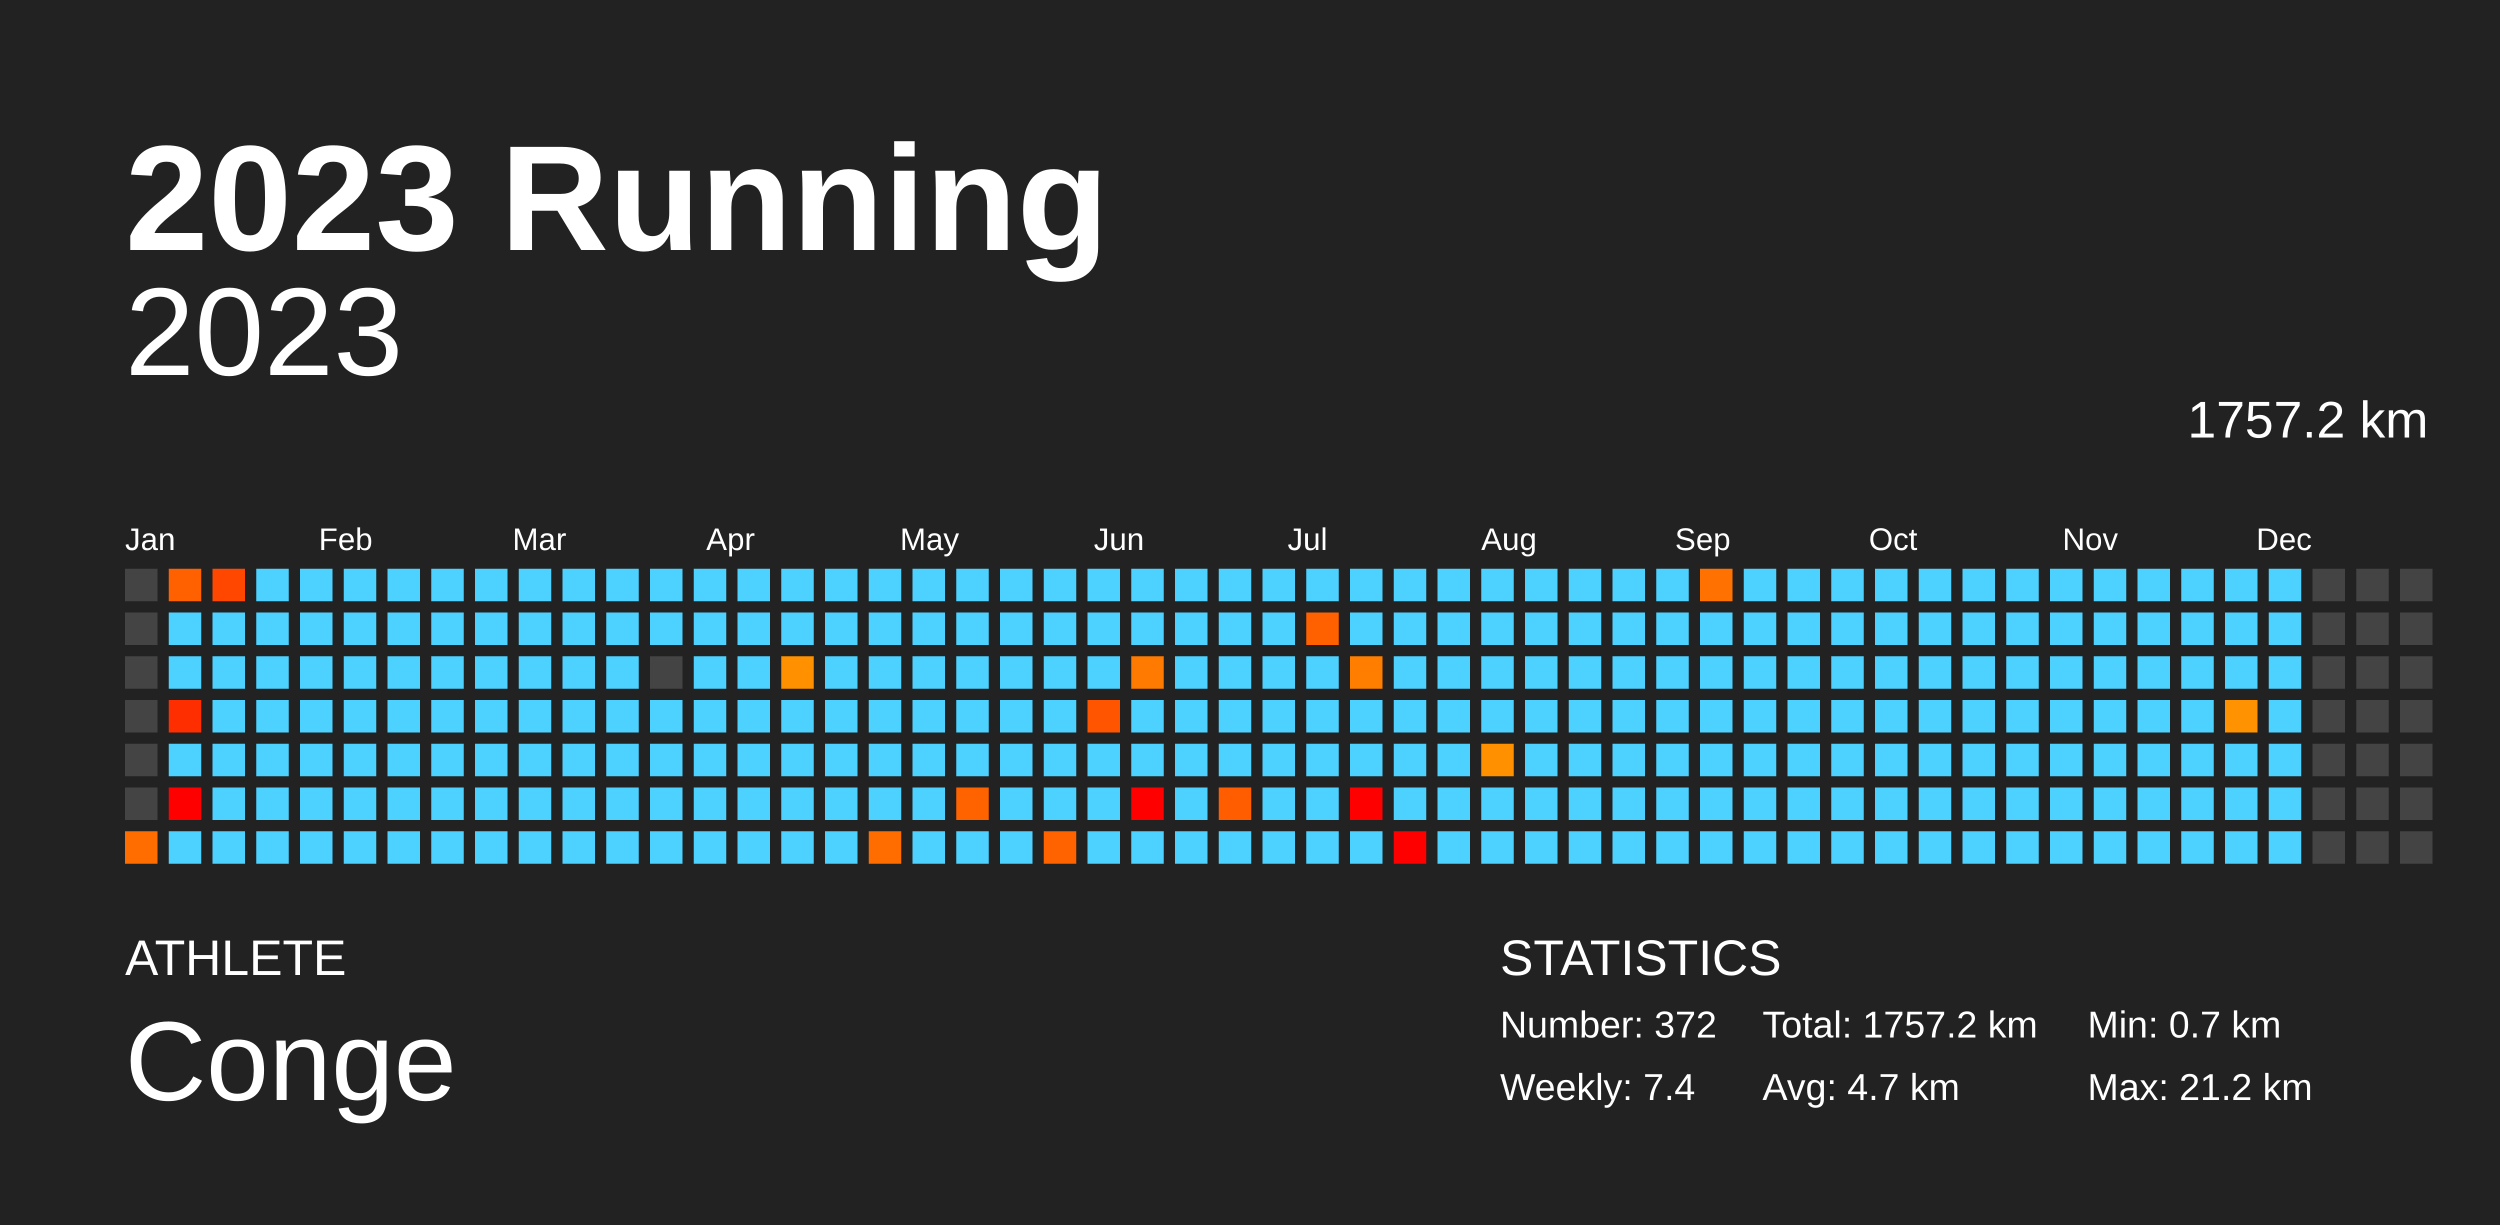
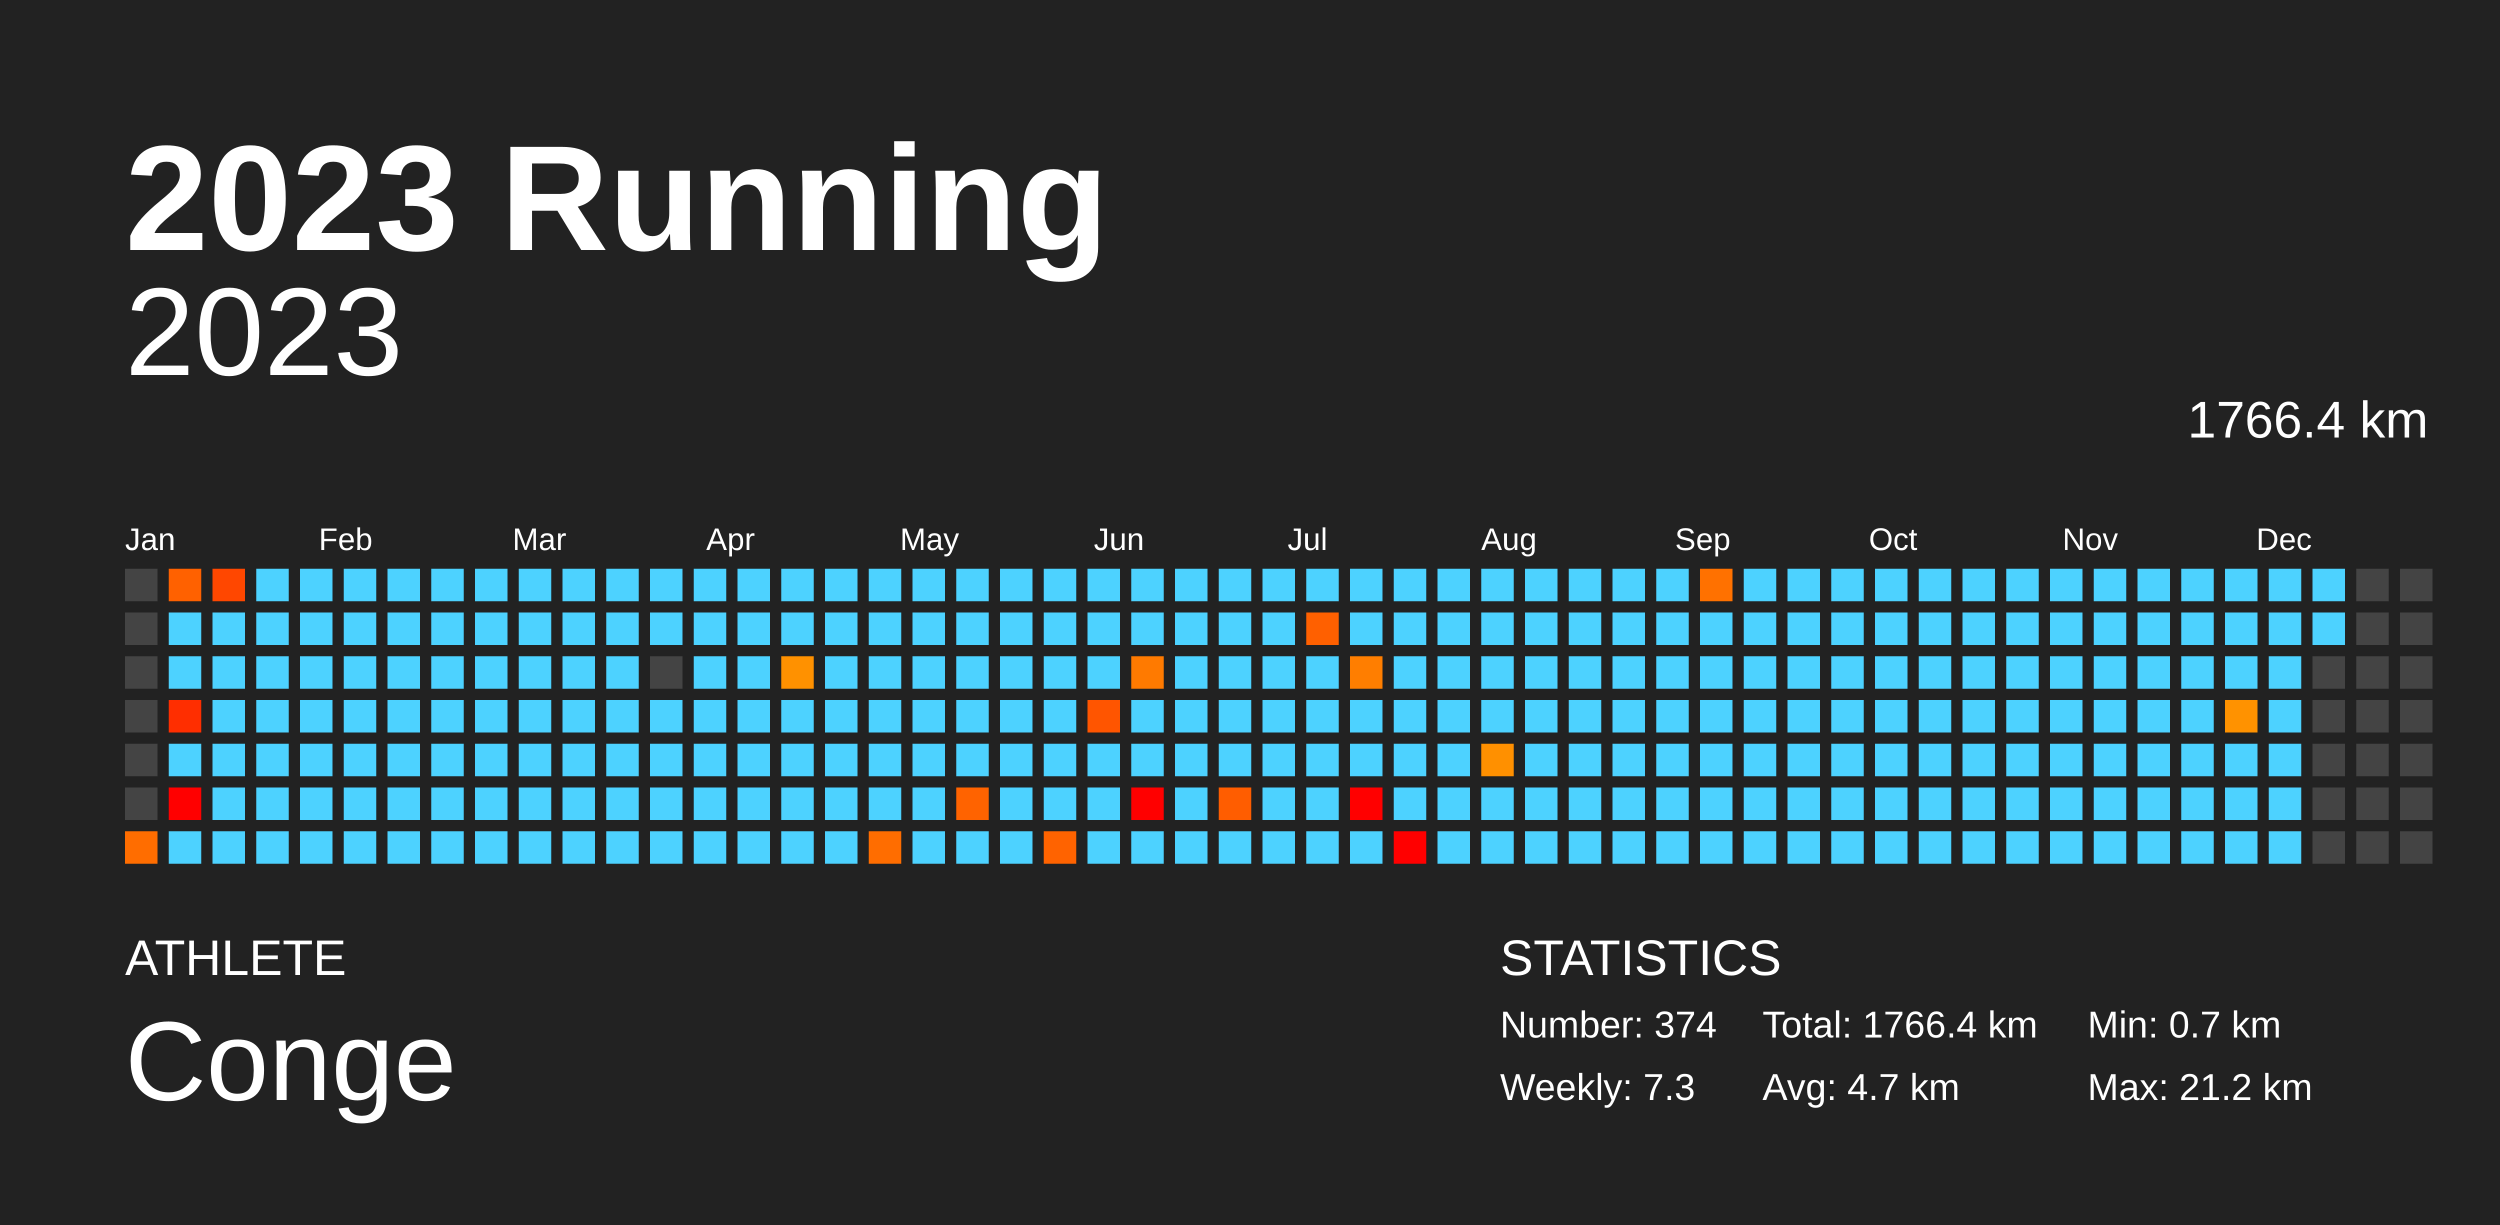
<svg xmlns="http://www.w3.org/2000/svg" baseProfile="full" height="98mm" version="1.1" viewBox="0,0,200,98" width="200mm">
  <defs />
  <rect fill="#222222" height="98" width="200" x="0" y="0" />
  <text fill="#FFFFFF" style="font-size:12px; font-family:Arial; font-weight:bold;" x="10" y="20">2023 Running</text>
  <text fill="#FFFFFF" style="font-size:4px; font-family:Arial" x="10" y="78">ATHLETE</text>
  <text fill="#FFFFFF" style="font-size:9px; font-family:Arial" x="10" y="88">Conge</text>
  <text fill="#FFFFFF" style="font-size:4px; font-family:Arial" x="120" y="78">STATISTICS</text>
-   <text fill="#FFFFFF" style="font-size:3px; font-family:Arial" x="120" y="83">Number: 372</text>
-   <text fill="#FFFFFF" style="font-size:3px; font-family:Arial" x="120" y="88">Weekly: 7.4</text>
-   <text fill="#FFFFFF" style="font-size:3px; font-family:Arial" x="141" y="83">Total: 1757.2 km</text>
+   <text fill="#FFFFFF" style="font-size:3px; font-family:Arial" x="120" y="83">Number: 374</text>
+   <text fill="#FFFFFF" style="font-size:3px; font-family:Arial" x="120" y="88">Weekly: 7.3</text>
+   <text fill="#FFFFFF" style="font-size:3px; font-family:Arial" x="141" y="83">Total: 1766.4 km</text>
  <text fill="#FFFFFF" style="font-size:3px; font-family:Arial" x="141" y="88">Avg: 4.7 km</text>
  <text fill="#FFFFFF" style="font-size:3px; font-family:Arial" x="167" y="83">Min: 0.7 km</text>
  <text fill="#FFFFFF" style="font-size:3px; font-family:Arial" x="167" y="88">Max: 21.2 km</text>
  <text alignment-baseline="hanging" fill="#FFFFFF" style="font-size:10.0px; font-family:Arial;" x="10" y="30">2023</text>
-   <text alignment-baseline="hanging" fill="#FFFFFF" style="font-size:4.125px; font-family:Arial;" x="175" y="35">1757.2 km</text>
+   <text alignment-baseline="hanging" fill="#FFFFFF" style="font-size:4.125px; font-family:Arial;" x="175" y="35">1766.4 km</text>
  <text fill="#FFFFFF" style="font-size:2.5px; font-family:Arial" x="10.0" y="44">Jan</text>
  <text fill="#FFFFFF" style="font-size:2.5px; font-family:Arial" x="25.5" y="44">Feb</text>
  <text fill="#FFFFFF" style="font-size:2.5px; font-family:Arial" x="41.0" y="44">Mar</text>
  <text fill="#FFFFFF" style="font-size:2.5px; font-family:Arial" x="56.5" y="44">Apr</text>
  <text fill="#FFFFFF" style="font-size:2.5px; font-family:Arial" x="72.0" y="44">May</text>
  <text fill="#FFFFFF" style="font-size:2.5px; font-family:Arial" x="87.5" y="44">Jun</text>
  <text fill="#FFFFFF" style="font-size:2.5px; font-family:Arial" x="103.0" y="44">Jul</text>
  <text fill="#FFFFFF" style="font-size:2.5px; font-family:Arial" x="118.5" y="44">Aug</text>
  <text fill="#FFFFFF" style="font-size:2.5px; font-family:Arial" x="134.0" y="44">Sep</text>
  <text fill="#FFFFFF" style="font-size:2.5px; font-family:Arial" x="149.5" y="44">Oct</text>
  <text fill="#FFFFFF" style="font-size:2.5px; font-family:Arial" x="165.0" y="44">Nov</text>
  <text fill="#FFFFFF" style="font-size:2.5px; font-family:Arial" x="180.5" y="44">Dec</text>
  <rect fill="#444444" height="2.6" width="2.6" x="10.0" y="45.5" />
  <rect fill="#444444" height="2.6" width="2.6" x="10.0" y="49.0" />
  <rect fill="#444444" height="2.6" width="2.6" x="10.0" y="52.5" />
  <rect fill="#444444" height="2.6" width="2.6" x="10.0" y="56.0" />
  <rect fill="#444444" height="2.6" width="2.6" x="10.0" y="59.5" />
  <rect fill="#444444" height="2.6" width="2.6" x="10.0" y="63.0" />
  <rect fill="#ff6d00" height="2.6" width="2.6" x="10.0" y="66.5" />
  <rect fill="#ff6100" height="2.6" width="2.6" x="13.5" y="45.5" />
  <rect fill="#4dd2ff" height="2.6" width="2.6" x="13.5" y="49.0" />
  <rect fill="#4dd2ff" height="2.6" width="2.6" x="13.5" y="52.5" />
  <rect fill="#ff2e00" height="2.6" width="2.6" x="13.5" y="56.0" />
  <rect fill="#4dd2ff" height="2.6" width="2.6" x="13.5" y="59.5" />
  <rect fill="red" height="2.6" width="2.6" x="13.5" y="63.0" />
  <rect fill="#4dd2ff" height="2.6" width="2.6" x="13.5" y="66.5" />
  <rect fill="#ff4700" height="2.6" width="2.6" x="17.0" y="45.5" />
  <rect fill="#4dd2ff" height="2.6" width="2.6" x="17.0" y="49.0" />
  <rect fill="#4dd2ff" height="2.6" width="2.6" x="17.0" y="52.5" />
  <rect fill="#4dd2ff" height="2.6" width="2.6" x="17.0" y="56.0" />
  <rect fill="#4dd2ff" height="2.6" width="2.6" x="17.0" y="59.5" />
  <rect fill="#4dd2ff" height="2.6" width="2.6" x="17.0" y="63.0" />
  <rect fill="#4dd2ff" height="2.6" width="2.6" x="17.0" y="66.5" />
  <rect fill="#4dd2ff" height="2.6" width="2.6" x="20.5" y="45.5" />
  <rect fill="#4dd2ff" height="2.6" width="2.6" x="20.5" y="49.0" />
  <rect fill="#4dd2ff" height="2.6" width="2.6" x="20.5" y="52.5" />
  <rect fill="#4dd2ff" height="2.6" width="2.6" x="20.5" y="56.0" />
  <rect fill="#4dd2ff" height="2.6" width="2.6" x="20.5" y="59.5" />
  <rect fill="#4dd2ff" height="2.6" width="2.6" x="20.5" y="63.0" />
  <rect fill="#4dd2ff" height="2.6" width="2.6" x="20.5" y="66.5" />
  <rect fill="#4dd2ff" height="2.6" width="2.6" x="24.0" y="45.5" />
  <rect fill="#4dd2ff" height="2.6" width="2.6" x="24.0" y="49.0" />
  <rect fill="#4dd2ff" height="2.6" width="2.6" x="24.0" y="52.5" />
  <rect fill="#4dd2ff" height="2.6" width="2.6" x="24.0" y="56.0" />
  <rect fill="#4dd2ff" height="2.6" width="2.6" x="24.0" y="59.5" />
  <rect fill="#4dd2ff" height="2.6" width="2.6" x="24.0" y="63.0" />
  <rect fill="#4dd2ff" height="2.6" width="2.6" x="24.0" y="66.5" />
  <rect fill="#4dd2ff" height="2.6" width="2.6" x="27.5" y="45.5" />
  <rect fill="#4dd2ff" height="2.6" width="2.6" x="27.5" y="49.0" />
  <rect fill="#4dd2ff" height="2.6" width="2.6" x="27.5" y="52.5" />
  <rect fill="#4dd2ff" height="2.6" width="2.6" x="27.5" y="56.0" />
  <rect fill="#4dd2ff" height="2.6" width="2.6" x="27.5" y="59.5" />
  <rect fill="#4dd2ff" height="2.6" width="2.6" x="27.5" y="63.0" />
  <rect fill="#4dd2ff" height="2.6" width="2.6" x="27.5" y="66.5" />
  <rect fill="#4dd2ff" height="2.6" width="2.6" x="31.0" y="45.5" />
  <rect fill="#4dd2ff" height="2.6" width="2.6" x="31.0" y="49.0" />
  <rect fill="#4dd2ff" height="2.6" width="2.6" x="31.0" y="52.5" />
  <rect fill="#4dd2ff" height="2.6" width="2.6" x="31.0" y="56.0" />
  <rect fill="#4dd2ff" height="2.6" width="2.6" x="31.0" y="59.5" />
  <rect fill="#4dd2ff" height="2.6" width="2.6" x="31.0" y="63.0" />
  <rect fill="#4dd2ff" height="2.6" width="2.6" x="31.0" y="66.5" />
  <rect fill="#4dd2ff" height="2.6" width="2.6" x="34.5" y="45.5" />
  <rect fill="#4dd2ff" height="2.6" width="2.6" x="34.5" y="49.0" />
  <rect fill="#4dd2ff" height="2.6" width="2.6" x="34.5" y="52.5" />
  <rect fill="#4dd2ff" height="2.6" width="2.6" x="34.5" y="56.0" />
  <rect fill="#4dd2ff" height="2.6" width="2.6" x="34.5" y="59.5" />
  <rect fill="#4dd2ff" height="2.6" width="2.6" x="34.5" y="63.0" />
  <rect fill="#4dd2ff" height="2.6" width="2.6" x="34.5" y="66.5" />
  <rect fill="#4dd2ff" height="2.6" width="2.6" x="38.0" y="45.5" />
  <rect fill="#4dd2ff" height="2.6" width="2.6" x="38.0" y="49.0" />
  <rect fill="#4dd2ff" height="2.6" width="2.6" x="38.0" y="52.5" />
  <rect fill="#4dd2ff" height="2.6" width="2.6" x="38.0" y="56.0" />
  <rect fill="#4dd2ff" height="2.6" width="2.6" x="38.0" y="59.5" />
  <rect fill="#4dd2ff" height="2.6" width="2.6" x="38.0" y="63.0" />
  <rect fill="#4dd2ff" height="2.6" width="2.6" x="38.0" y="66.5" />
  <rect fill="#4dd2ff" height="2.6" width="2.6" x="41.5" y="45.5" />
  <rect fill="#4dd2ff" height="2.6" width="2.6" x="41.5" y="49.0" />
  <rect fill="#4dd2ff" height="2.6" width="2.6" x="41.5" y="52.5" />
  <rect fill="#4dd2ff" height="2.6" width="2.6" x="41.5" y="56.0" />
  <rect fill="#4dd2ff" height="2.6" width="2.6" x="41.5" y="59.5" />
  <rect fill="#4dd2ff" height="2.6" width="2.6" x="41.5" y="63.0" />
  <rect fill="#4dd2ff" height="2.6" width="2.6" x="41.5" y="66.5" />
  <rect fill="#4dd2ff" height="2.6" width="2.6" x="45.0" y="45.5" />
  <rect fill="#4dd2ff" height="2.6" width="2.6" x="45.0" y="49.0" />
  <rect fill="#4dd2ff" height="2.6" width="2.6" x="45.0" y="52.5" />
  <rect fill="#4dd2ff" height="2.6" width="2.6" x="45.0" y="56.0" />
  <rect fill="#4dd2ff" height="2.6" width="2.6" x="45.0" y="59.5" />
  <rect fill="#4dd2ff" height="2.6" width="2.6" x="45.0" y="63.0" />
  <rect fill="#4dd2ff" height="2.6" width="2.6" x="45.0" y="66.5" />
  <rect fill="#4dd2ff" height="2.6" width="2.6" x="48.5" y="45.5" />
  <rect fill="#4dd2ff" height="2.6" width="2.6" x="48.5" y="49.0" />
  <rect fill="#4dd2ff" height="2.6" width="2.6" x="48.5" y="52.5" />
  <rect fill="#4dd2ff" height="2.6" width="2.6" x="48.5" y="56.0" />
  <rect fill="#4dd2ff" height="2.6" width="2.6" x="48.5" y="59.5" />
  <rect fill="#4dd2ff" height="2.6" width="2.6" x="48.5" y="63.0" />
  <rect fill="#4dd2ff" height="2.6" width="2.6" x="48.5" y="66.5" />
  <rect fill="#4dd2ff" height="2.6" width="2.6" x="52.0" y="45.5" />
  <rect fill="#4dd2ff" height="2.6" width="2.6" x="52.0" y="49.0" />
  <rect fill="#444444" height="2.6" width="2.6" x="52.0" y="52.5" />
  <rect fill="#4dd2ff" height="2.6" width="2.6" x="52.0" y="56.0" />
  <rect fill="#4dd2ff" height="2.6" width="2.6" x="52.0" y="59.5" />
  <rect fill="#4dd2ff" height="2.6" width="2.6" x="52.0" y="63.0" />
  <rect fill="#4dd2ff" height="2.6" width="2.6" x="52.0" y="66.5" />
  <rect fill="#4dd2ff" height="2.6" width="2.6" x="55.5" y="45.5" />
  <rect fill="#4dd2ff" height="2.6" width="2.6" x="55.5" y="49.0" />
  <rect fill="#4dd2ff" height="2.6" width="2.6" x="55.5" y="52.5" />
  <rect fill="#4dd2ff" height="2.6" width="2.6" x="55.5" y="56.0" />
  <rect fill="#4dd2ff" height="2.6" width="2.6" x="55.5" y="59.5" />
  <rect fill="#4dd2ff" height="2.6" width="2.6" x="55.5" y="63.0" />
  <rect fill="#4dd2ff" height="2.6" width="2.6" x="55.5" y="66.5" />
  <rect fill="#4dd2ff" height="2.6" width="2.6" x="59.0" y="45.5" />
  <rect fill="#4dd2ff" height="2.6" width="2.6" x="59.0" y="49.0" />
  <rect fill="#4dd2ff" height="2.6" width="2.6" x="59.0" y="52.5" />
  <rect fill="#4dd2ff" height="2.6" width="2.6" x="59.0" y="56.0" />
  <rect fill="#4dd2ff" height="2.6" width="2.6" x="59.0" y="59.5" />
  <rect fill="#4dd2ff" height="2.6" width="2.6" x="59.0" y="63.0" />
  <rect fill="#4dd2ff" height="2.6" width="2.6" x="59.0" y="66.5" />
  <rect fill="#4dd2ff" height="2.6" width="2.6" x="62.5" y="45.5" />
  <rect fill="#4dd2ff" height="2.6" width="2.6" x="62.5" y="49.0" />
  <rect fill="#ff9100" height="2.6" width="2.6" x="62.5" y="52.5" />
  <rect fill="#4dd2ff" height="2.6" width="2.6" x="62.5" y="56.0" />
  <rect fill="#4dd2ff" height="2.6" width="2.6" x="62.5" y="59.5" />
  <rect fill="#4dd2ff" height="2.6" width="2.6" x="62.5" y="63.0" />
  <rect fill="#4dd2ff" height="2.6" width="2.6" x="62.5" y="66.5" />
  <rect fill="#4dd2ff" height="2.6" width="2.6" x="66.0" y="45.5" />
  <rect fill="#4dd2ff" height="2.6" width="2.6" x="66.0" y="49.0" />
  <rect fill="#4dd2ff" height="2.6" width="2.6" x="66.0" y="52.5" />
  <rect fill="#4dd2ff" height="2.6" width="2.6" x="66.0" y="56.0" />
  <rect fill="#4dd2ff" height="2.6" width="2.6" x="66.0" y="59.5" />
  <rect fill="#4dd2ff" height="2.6" width="2.6" x="66.0" y="63.0" />
  <rect fill="#4dd2ff" height="2.6" width="2.6" x="66.0" y="66.5" />
  <rect fill="#4dd2ff" height="2.6" width="2.6" x="69.5" y="45.5" />
  <rect fill="#4dd2ff" height="2.6" width="2.6" x="69.5" y="49.0" />
  <rect fill="#4dd2ff" height="2.6" width="2.6" x="69.5" y="52.5" />
  <rect fill="#4dd2ff" height="2.6" width="2.6" x="69.5" y="56.0" />
  <rect fill="#4dd2ff" height="2.6" width="2.6" x="69.5" y="59.5" />
  <rect fill="#4dd2ff" height="2.6" width="2.6" x="69.5" y="63.0" />
  <rect fill="#ff6d00" height="2.6" width="2.6" x="69.5" y="66.5" />
  <rect fill="#4dd2ff" height="2.6" width="2.6" x="73.0" y="45.5" />
  <rect fill="#4dd2ff" height="2.6" width="2.6" x="73.0" y="49.0" />
  <rect fill="#4dd2ff" height="2.6" width="2.6" x="73.0" y="52.5" />
  <rect fill="#4dd2ff" height="2.6" width="2.6" x="73.0" y="56.0" />
  <rect fill="#4dd2ff" height="2.6" width="2.6" x="73.0" y="59.5" />
  <rect fill="#4dd2ff" height="2.6" width="2.6" x="73.0" y="63.0" />
  <rect fill="#4dd2ff" height="2.6" width="2.6" x="73.0" y="66.5" />
  <rect fill="#4dd2ff" height="2.6" width="2.6" x="76.5" y="45.5" />
  <rect fill="#4dd2ff" height="2.6" width="2.6" x="76.5" y="49.0" />
  <rect fill="#4dd2ff" height="2.6" width="2.6" x="76.5" y="52.5" />
  <rect fill="#4dd2ff" height="2.6" width="2.6" x="76.5" y="56.0" />
  <rect fill="#4dd2ff" height="2.6" width="2.6" x="76.5" y="59.5" />
  <rect fill="#ff6300" height="2.6" width="2.6" x="76.5" y="63.0" />
  <rect fill="#4dd2ff" height="2.6" width="2.6" x="76.5" y="66.5" />
  <rect fill="#4dd2ff" height="2.6" width="2.6" x="80.0" y="45.5" />
  <rect fill="#4dd2ff" height="2.6" width="2.6" x="80.0" y="49.0" />
  <rect fill="#4dd2ff" height="2.6" width="2.6" x="80.0" y="52.5" />
  <rect fill="#4dd2ff" height="2.6" width="2.6" x="80.0" y="56.0" />
  <rect fill="#4dd2ff" height="2.6" width="2.6" x="80.0" y="59.5" />
  <rect fill="#4dd2ff" height="2.6" width="2.6" x="80.0" y="63.0" />
  <rect fill="#4dd2ff" height="2.6" width="2.6" x="80.0" y="66.5" />
  <rect fill="#4dd2ff" height="2.6" width="2.6" x="83.5" y="45.5" />
  <rect fill="#4dd2ff" height="2.6" width="2.6" x="83.5" y="49.0" />
  <rect fill="#4dd2ff" height="2.6" width="2.6" x="83.5" y="52.5" />
  <rect fill="#4dd2ff" height="2.6" width="2.6" x="83.5" y="56.0" />
  <rect fill="#4dd2ff" height="2.6" width="2.6" x="83.5" y="59.5" />
  <rect fill="#4dd2ff" height="2.6" width="2.6" x="83.5" y="63.0" />
  <rect fill="#ff6300" height="2.6" width="2.6" x="83.5" y="66.5" />
  <rect fill="#4dd2ff" height="2.6" width="2.6" x="87.0" y="45.5" />
  <rect fill="#4dd2ff" height="2.6" width="2.6" x="87.0" y="49.0" />
  <rect fill="#4dd2ff" height="2.6" width="2.6" x="87.0" y="52.5" />
  <rect fill="#ff5500" height="2.6" width="2.6" x="87.0" y="56.0" />
  <rect fill="#4dd2ff" height="2.6" width="2.6" x="87.0" y="59.5" />
  <rect fill="#4dd2ff" height="2.6" width="2.6" x="87.0" y="63.0" />
  <rect fill="#4dd2ff" height="2.6" width="2.6" x="87.0" y="66.5" />
  <rect fill="#4dd2ff" height="2.6" width="2.6" x="90.5" y="45.5" />
  <rect fill="#4dd2ff" height="2.6" width="2.6" x="90.5" y="49.0" />
  <rect fill="#ff7a00" height="2.6" width="2.6" x="90.5" y="52.5" />
  <rect fill="#4dd2ff" height="2.6" width="2.6" x="90.5" y="56.0" />
  <rect fill="#4dd2ff" height="2.6" width="2.6" x="90.5" y="59.5" />
  <rect fill="red" height="2.6" width="2.6" x="90.5" y="63.0" />
  <rect fill="#4dd2ff" height="2.6" width="2.6" x="90.5" y="66.5" />
  <rect fill="#4dd2ff" height="2.6" width="2.6" x="94.0" y="45.5" />
  <rect fill="#4dd2ff" height="2.6" width="2.6" x="94.0" y="49.0" />
  <rect fill="#4dd2ff" height="2.6" width="2.6" x="94.0" y="52.5" />
  <rect fill="#4dd2ff" height="2.6" width="2.6" x="94.0" y="56.0" />
  <rect fill="#4dd2ff" height="2.6" width="2.6" x="94.0" y="59.5" />
  <rect fill="#4dd2ff" height="2.6" width="2.6" x="94.0" y="63.0" />
  <rect fill="#4dd2ff" height="2.6" width="2.6" x="94.0" y="66.5" />
  <rect fill="#4dd2ff" height="2.6" width="2.6" x="97.5" y="45.5" />
  <rect fill="#4dd2ff" height="2.6" width="2.6" x="97.5" y="49.0" />
  <rect fill="#4dd2ff" height="2.6" width="2.6" x="97.5" y="52.5" />
  <rect fill="#4dd2ff" height="2.6" width="2.6" x="97.5" y="56.0" />
  <rect fill="#4dd2ff" height="2.6" width="2.6" x="97.5" y="59.5" />
  <rect fill="#ff5d00" height="2.6" width="2.6" x="97.5" y="63.0" />
  <rect fill="#4dd2ff" height="2.6" width="2.6" x="97.5" y="66.5" />
  <rect fill="#4dd2ff" height="2.6" width="2.6" x="101.0" y="45.5" />
  <rect fill="#4dd2ff" height="2.6" width="2.6" x="101.0" y="49.0" />
  <rect fill="#4dd2ff" height="2.6" width="2.6" x="101.0" y="52.5" />
  <rect fill="#4dd2ff" height="2.6" width="2.6" x="101.0" y="56.0" />
  <rect fill="#4dd2ff" height="2.6" width="2.6" x="101.0" y="59.5" />
  <rect fill="#4dd2ff" height="2.6" width="2.6" x="101.0" y="63.0" />
  <rect fill="#4dd2ff" height="2.6" width="2.6" x="101.0" y="66.5" />
  <rect fill="#4dd2ff" height="2.6" width="2.6" x="104.5" y="45.5" />
  <rect fill="#ff6000" height="2.6" width="2.6" x="104.5" y="49.0" />
  <rect fill="#4dd2ff" height="2.6" width="2.6" x="104.5" y="52.5" />
  <rect fill="#4dd2ff" height="2.6" width="2.6" x="104.5" y="56.0" />
  <rect fill="#4dd2ff" height="2.6" width="2.6" x="104.5" y="59.5" />
  <rect fill="#4dd2ff" height="2.6" width="2.6" x="104.5" y="63.0" />
  <rect fill="#4dd2ff" height="2.6" width="2.6" x="104.5" y="66.5" />
  <rect fill="#4dd2ff" height="2.6" width="2.6" x="108.0" y="45.5" />
  <rect fill="#4dd2ff" height="2.6" width="2.6" x="108.0" y="49.0" />
  <rect fill="#ff7e00" height="2.6" width="2.6" x="108.0" y="52.5" />
  <rect fill="#4dd2ff" height="2.6" width="2.6" x="108.0" y="56.0" />
  <rect fill="#4dd2ff" height="2.6" width="2.6" x="108.0" y="59.5" />
  <rect fill="red" height="2.6" width="2.6" x="108.0" y="63.0" />
  <rect fill="#4dd2ff" height="2.6" width="2.6" x="108.0" y="66.5" />
  <rect fill="#4dd2ff" height="2.6" width="2.6" x="111.5" y="45.5" />
  <rect fill="#4dd2ff" height="2.6" width="2.6" x="111.5" y="49.0" />
  <rect fill="#4dd2ff" height="2.6" width="2.6" x="111.5" y="52.5" />
  <rect fill="#4dd2ff" height="2.6" width="2.6" x="111.5" y="56.0" />
  <rect fill="#4dd2ff" height="2.6" width="2.6" x="111.5" y="59.5" />
  <rect fill="#4dd2ff" height="2.6" width="2.6" x="111.5" y="63.0" />
  <rect fill="red" height="2.6" width="2.6" x="111.5" y="66.5" />
  <rect fill="#4dd2ff" height="2.6" width="2.6" x="115.0" y="45.5" />
  <rect fill="#4dd2ff" height="2.6" width="2.6" x="115.0" y="49.0" />
  <rect fill="#4dd2ff" height="2.6" width="2.6" x="115.0" y="52.5" />
  <rect fill="#4dd2ff" height="2.6" width="2.6" x="115.0" y="56.0" />
  <rect fill="#4dd2ff" height="2.6" width="2.6" x="115.0" y="59.5" />
  <rect fill="#4dd2ff" height="2.6" width="2.6" x="115.0" y="63.0" />
  <rect fill="#4dd2ff" height="2.6" width="2.6" x="115.0" y="66.5" />
  <rect fill="#4dd2ff" height="2.6" width="2.6" x="118.5" y="45.5" />
  <rect fill="#4dd2ff" height="2.6" width="2.6" x="118.5" y="49.0" />
  <rect fill="#4dd2ff" height="2.6" width="2.6" x="118.5" y="52.5" />
  <rect fill="#4dd2ff" height="2.6" width="2.6" x="118.5" y="56.0" />
  <rect fill="#ff9000" height="2.6" width="2.6" x="118.5" y="59.5" />
  <rect fill="#4dd2ff" height="2.6" width="2.6" x="118.5" y="63.0" />
  <rect fill="#4dd2ff" height="2.6" width="2.6" x="118.5" y="66.5" />
  <rect fill="#4dd2ff" height="2.6" width="2.6" x="122.0" y="45.5" />
  <rect fill="#4dd2ff" height="2.6" width="2.6" x="122.0" y="49.0" />
  <rect fill="#4dd2ff" height="2.6" width="2.6" x="122.0" y="52.5" />
  <rect fill="#4dd2ff" height="2.6" width="2.6" x="122.0" y="56.0" />
  <rect fill="#4dd2ff" height="2.6" width="2.6" x="122.0" y="59.5" />
  <rect fill="#4dd2ff" height="2.6" width="2.6" x="122.0" y="63.0" />
  <rect fill="#4dd2ff" height="2.6" width="2.6" x="122.0" y="66.5" />
  <rect fill="#4dd2ff" height="2.6" width="2.6" x="125.5" y="45.5" />
  <rect fill="#4dd2ff" height="2.6" width="2.6" x="125.5" y="49.0" />
  <rect fill="#4dd2ff" height="2.6" width="2.6" x="125.5" y="52.5" />
  <rect fill="#4dd2ff" height="2.6" width="2.6" x="125.5" y="56.0" />
  <rect fill="#4dd2ff" height="2.6" width="2.6" x="125.5" y="59.5" />
  <rect fill="#4dd2ff" height="2.6" width="2.6" x="125.5" y="63.0" />
  <rect fill="#4dd2ff" height="2.6" width="2.6" x="125.5" y="66.5" />
  <rect fill="#4dd2ff" height="2.6" width="2.6" x="129.0" y="45.5" />
  <rect fill="#4dd2ff" height="2.6" width="2.6" x="129.0" y="49.0" />
  <rect fill="#4dd2ff" height="2.6" width="2.6" x="129.0" y="52.5" />
  <rect fill="#4dd2ff" height="2.6" width="2.6" x="129.0" y="56.0" />
  <rect fill="#4dd2ff" height="2.6" width="2.6" x="129.0" y="59.5" />
  <rect fill="#4dd2ff" height="2.6" width="2.6" x="129.0" y="63.0" />
  <rect fill="#4dd2ff" height="2.6" width="2.6" x="129.0" y="66.5" />
  <rect fill="#4dd2ff" height="2.6" width="2.6" x="132.5" y="45.5" />
  <rect fill="#4dd2ff" height="2.6" width="2.6" x="132.5" y="49.0" />
  <rect fill="#4dd2ff" height="2.6" width="2.6" x="132.5" y="52.5" />
  <rect fill="#4dd2ff" height="2.6" width="2.6" x="132.5" y="56.0" />
  <rect fill="#4dd2ff" height="2.6" width="2.6" x="132.5" y="59.5" />
  <rect fill="#4dd2ff" height="2.6" width="2.6" x="132.5" y="63.0" />
  <rect fill="#4dd2ff" height="2.6" width="2.6" x="132.5" y="66.5" />
  <rect fill="#ff7100" height="2.6" width="2.6" x="136.0" y="45.5" />
  <rect fill="#4dd2ff" height="2.6" width="2.6" x="136.0" y="49.0" />
  <rect fill="#4dd2ff" height="2.6" width="2.6" x="136.0" y="52.5" />
  <rect fill="#4dd2ff" height="2.6" width="2.6" x="136.0" y="56.0" />
  <rect fill="#4dd2ff" height="2.6" width="2.6" x="136.0" y="59.5" />
  <rect fill="#4dd2ff" height="2.6" width="2.6" x="136.0" y="63.0" />
  <rect fill="#4dd2ff" height="2.6" width="2.6" x="136.0" y="66.5" />
  <rect fill="#4dd2ff" height="2.6" width="2.6" x="139.5" y="45.5" />
  <rect fill="#4dd2ff" height="2.6" width="2.6" x="139.5" y="49.0" />
  <rect fill="#4dd2ff" height="2.6" width="2.6" x="139.5" y="52.5" />
  <rect fill="#4dd2ff" height="2.6" width="2.6" x="139.5" y="56.0" />
  <rect fill="#4dd2ff" height="2.6" width="2.6" x="139.5" y="59.5" />
  <rect fill="#4dd2ff" height="2.6" width="2.6" x="139.5" y="63.0" />
  <rect fill="#4dd2ff" height="2.6" width="2.6" x="139.5" y="66.5" />
  <rect fill="#4dd2ff" height="2.6" width="2.6" x="143.0" y="45.5" />
  <rect fill="#4dd2ff" height="2.6" width="2.6" x="143.0" y="49.0" />
  <rect fill="#4dd2ff" height="2.6" width="2.6" x="143.0" y="52.5" />
  <rect fill="#4dd2ff" height="2.6" width="2.6" x="143.0" y="56.0" />
  <rect fill="#4dd2ff" height="2.6" width="2.6" x="143.0" y="59.5" />
  <rect fill="#4dd2ff" height="2.6" width="2.6" x="143.0" y="63.0" />
  <rect fill="#4dd2ff" height="2.6" width="2.6" x="143.0" y="66.5" />
  <rect fill="#4dd2ff" height="2.6" width="2.6" x="146.5" y="45.5" />
  <rect fill="#4dd2ff" height="2.6" width="2.6" x="146.5" y="49.0" />
  <rect fill="#4dd2ff" height="2.6" width="2.6" x="146.5" y="52.5" />
  <rect fill="#4dd2ff" height="2.6" width="2.6" x="146.5" y="56.0" />
  <rect fill="#4dd2ff" height="2.6" width="2.6" x="146.5" y="59.5" />
  <rect fill="#4dd2ff" height="2.6" width="2.6" x="146.5" y="63.0" />
  <rect fill="#4dd2ff" height="2.6" width="2.6" x="146.5" y="66.5" />
  <rect fill="#4dd2ff" height="2.6" width="2.6" x="150.0" y="45.5" />
  <rect fill="#4dd2ff" height="2.6" width="2.6" x="150.0" y="49.0" />
  <rect fill="#4dd2ff" height="2.6" width="2.6" x="150.0" y="52.5" />
  <rect fill="#4dd2ff" height="2.6" width="2.6" x="150.0" y="56.0" />
  <rect fill="#4dd2ff" height="2.6" width="2.6" x="150.0" y="59.5" />
  <rect fill="#4dd2ff" height="2.6" width="2.6" x="150.0" y="63.0" />
  <rect fill="#4dd2ff" height="2.6" width="2.6" x="150.0" y="66.5" />
  <rect fill="#4dd2ff" height="2.6" width="2.6" x="153.5" y="45.5" />
  <rect fill="#4dd2ff" height="2.6" width="2.6" x="153.5" y="49.0" />
  <rect fill="#4dd2ff" height="2.6" width="2.6" x="153.5" y="52.5" />
  <rect fill="#4dd2ff" height="2.6" width="2.6" x="153.5" y="56.0" />
  <rect fill="#4dd2ff" height="2.6" width="2.6" x="153.5" y="59.5" />
  <rect fill="#4dd2ff" height="2.6" width="2.6" x="153.5" y="63.0" />
  <rect fill="#4dd2ff" height="2.6" width="2.6" x="153.5" y="66.5" />
  <rect fill="#4dd2ff" height="2.6" width="2.6" x="157.0" y="45.5" />
  <rect fill="#4dd2ff" height="2.6" width="2.6" x="157.0" y="49.0" />
  <rect fill="#4dd2ff" height="2.6" width="2.6" x="157.0" y="52.5" />
  <rect fill="#4dd2ff" height="2.6" width="2.6" x="157.0" y="56.0" />
  <rect fill="#4dd2ff" height="2.6" width="2.6" x="157.0" y="59.5" />
  <rect fill="#4dd2ff" height="2.6" width="2.6" x="157.0" y="63.0" />
  <rect fill="#4dd2ff" height="2.6" width="2.6" x="157.0" y="66.5" />
  <rect fill="#4dd2ff" height="2.6" width="2.6" x="160.5" y="45.5" />
  <rect fill="#4dd2ff" height="2.6" width="2.6" x="160.5" y="49.0" />
  <rect fill="#4dd2ff" height="2.6" width="2.6" x="160.5" y="52.5" />
  <rect fill="#4dd2ff" height="2.6" width="2.6" x="160.5" y="56.0" />
  <rect fill="#4dd2ff" height="2.6" width="2.6" x="160.5" y="59.5" />
  <rect fill="#4dd2ff" height="2.6" width="2.6" x="160.5" y="63.0" />
  <rect fill="#4dd2ff" height="2.6" width="2.6" x="160.5" y="66.5" />
  <rect fill="#4dd2ff" height="2.6" width="2.6" x="164.0" y="45.5" />
  <rect fill="#4dd2ff" height="2.6" width="2.6" x="164.0" y="49.0" />
  <rect fill="#4dd2ff" height="2.6" width="2.6" x="164.0" y="52.5" />
  <rect fill="#4dd2ff" height="2.6" width="2.6" x="164.0" y="56.0" />
  <rect fill="#4dd2ff" height="2.6" width="2.6" x="164.0" y="59.5" />
  <rect fill="#4dd2ff" height="2.6" width="2.6" x="164.0" y="63.0" />
  <rect fill="#4dd2ff" height="2.6" width="2.6" x="164.0" y="66.5" />
  <rect fill="#4dd2ff" height="2.6" width="2.6" x="167.5" y="45.5" />
  <rect fill="#4dd2ff" height="2.6" width="2.6" x="167.5" y="49.0" />
  <rect fill="#4dd2ff" height="2.6" width="2.6" x="167.5" y="52.5" />
  <rect fill="#4dd2ff" height="2.6" width="2.6" x="167.5" y="56.0" />
  <rect fill="#4dd2ff" height="2.6" width="2.6" x="167.5" y="59.5" />
  <rect fill="#4dd2ff" height="2.6" width="2.6" x="167.5" y="63.0" />
  <rect fill="#4dd2ff" height="2.6" width="2.6" x="167.5" y="66.5" />
  <rect fill="#4dd2ff" height="2.6" width="2.6" x="171.0" y="45.5" />
  <rect fill="#4dd2ff" height="2.6" width="2.6" x="171.0" y="49.0" />
  <rect fill="#4dd2ff" height="2.6" width="2.6" x="171.0" y="52.5" />
  <rect fill="#4dd2ff" height="2.6" width="2.6" x="171.0" y="56.0" />
  <rect fill="#4dd2ff" height="2.6" width="2.6" x="171.0" y="59.5" />
  <rect fill="#4dd2ff" height="2.6" width="2.6" x="171.0" y="63.0" />
  <rect fill="#4dd2ff" height="2.6" width="2.6" x="171.0" y="66.5" />
  <rect fill="#4dd2ff" height="2.6" width="2.6" x="174.5" y="45.5" />
  <rect fill="#4dd2ff" height="2.6" width="2.6" x="174.5" y="49.0" />
  <rect fill="#4dd2ff" height="2.6" width="2.6" x="174.5" y="52.5" />
  <rect fill="#4dd2ff" height="2.6" width="2.6" x="174.5" y="56.0" />
  <rect fill="#4dd2ff" height="2.6" width="2.6" x="174.5" y="59.5" />
  <rect fill="#4dd2ff" height="2.6" width="2.6" x="174.5" y="63.0" />
  <rect fill="#4dd2ff" height="2.6" width="2.6" x="174.5" y="66.5" />
  <rect fill="#4dd2ff" height="2.6" width="2.6" x="178.0" y="45.5" />
  <rect fill="#4dd2ff" height="2.6" width="2.6" x="178.0" y="49.0" />
  <rect fill="#4dd2ff" height="2.6" width="2.6" x="178.0" y="52.5" />
  <rect fill="#ff9200" height="2.6" width="2.6" x="178.0" y="56.0" />
  <rect fill="#4dd2ff" height="2.6" width="2.6" x="178.0" y="59.5" />
  <rect fill="#4dd2ff" height="2.6" width="2.6" x="178.0" y="63.0" />
  <rect fill="#4dd2ff" height="2.6" width="2.6" x="178.0" y="66.5" />
  <rect fill="#4dd2ff" height="2.6" width="2.6" x="181.5" y="45.5" />
  <rect fill="#4dd2ff" height="2.6" width="2.6" x="181.5" y="49.0" />
  <rect fill="#4dd2ff" height="2.6" width="2.6" x="181.5" y="52.5" />
  <rect fill="#4dd2ff" height="2.6" width="2.6" x="181.5" y="56.0" />
  <rect fill="#4dd2ff" height="2.6" width="2.6" x="181.5" y="59.5" />
  <rect fill="#4dd2ff" height="2.6" width="2.6" x="181.5" y="63.0" />
  <rect fill="#4dd2ff" height="2.6" width="2.6" x="181.5" y="66.5" />
-   <rect fill="#444444" height="2.6" width="2.6" x="185.0" y="45.5" />
-   <rect fill="#444444" height="2.6" width="2.6" x="185.0" y="49.0" />
+   <rect fill="#4dd2ff" height="2.6" width="2.6" x="185.0" y="45.5" />
+   <rect fill="#4dd2ff" height="2.6" width="2.6" x="185.0" y="49.0" />
  <rect fill="#444444" height="2.6" width="2.6" x="185.0" y="52.5" />
  <rect fill="#444444" height="2.6" width="2.6" x="185.0" y="56.0" />
  <rect fill="#444444" height="2.6" width="2.6" x="185.0" y="59.5" />
  <rect fill="#444444" height="2.6" width="2.6" x="185.0" y="63.0" />
  <rect fill="#444444" height="2.6" width="2.6" x="185.0" y="66.5" />
  <rect fill="#444444" height="2.6" width="2.6" x="188.5" y="45.5" />
  <rect fill="#444444" height="2.6" width="2.6" x="188.5" y="49.0" />
  <rect fill="#444444" height="2.6" width="2.6" x="188.5" y="52.5" />
  <rect fill="#444444" height="2.6" width="2.6" x="188.5" y="56.0" />
  <rect fill="#444444" height="2.6" width="2.6" x="188.5" y="59.5" />
  <rect fill="#444444" height="2.6" width="2.6" x="188.5" y="63.0" />
  <rect fill="#444444" height="2.6" width="2.6" x="188.5" y="66.5" />
  <rect fill="#444444" height="2.6" width="2.6" x="192.0" y="45.5" />
  <rect fill="#444444" height="2.6" width="2.6" x="192.0" y="49.0" />
  <rect fill="#444444" height="2.6" width="2.6" x="192.0" y="52.5" />
  <rect fill="#444444" height="2.6" width="2.6" x="192.0" y="56.0" />
  <rect fill="#444444" height="2.6" width="2.6" x="192.0" y="59.5" />
  <rect fill="#444444" height="2.6" width="2.6" x="192.0" y="63.0" />
  <rect fill="#444444" height="2.6" width="2.6" x="192.0" y="66.5" />
</svg>
